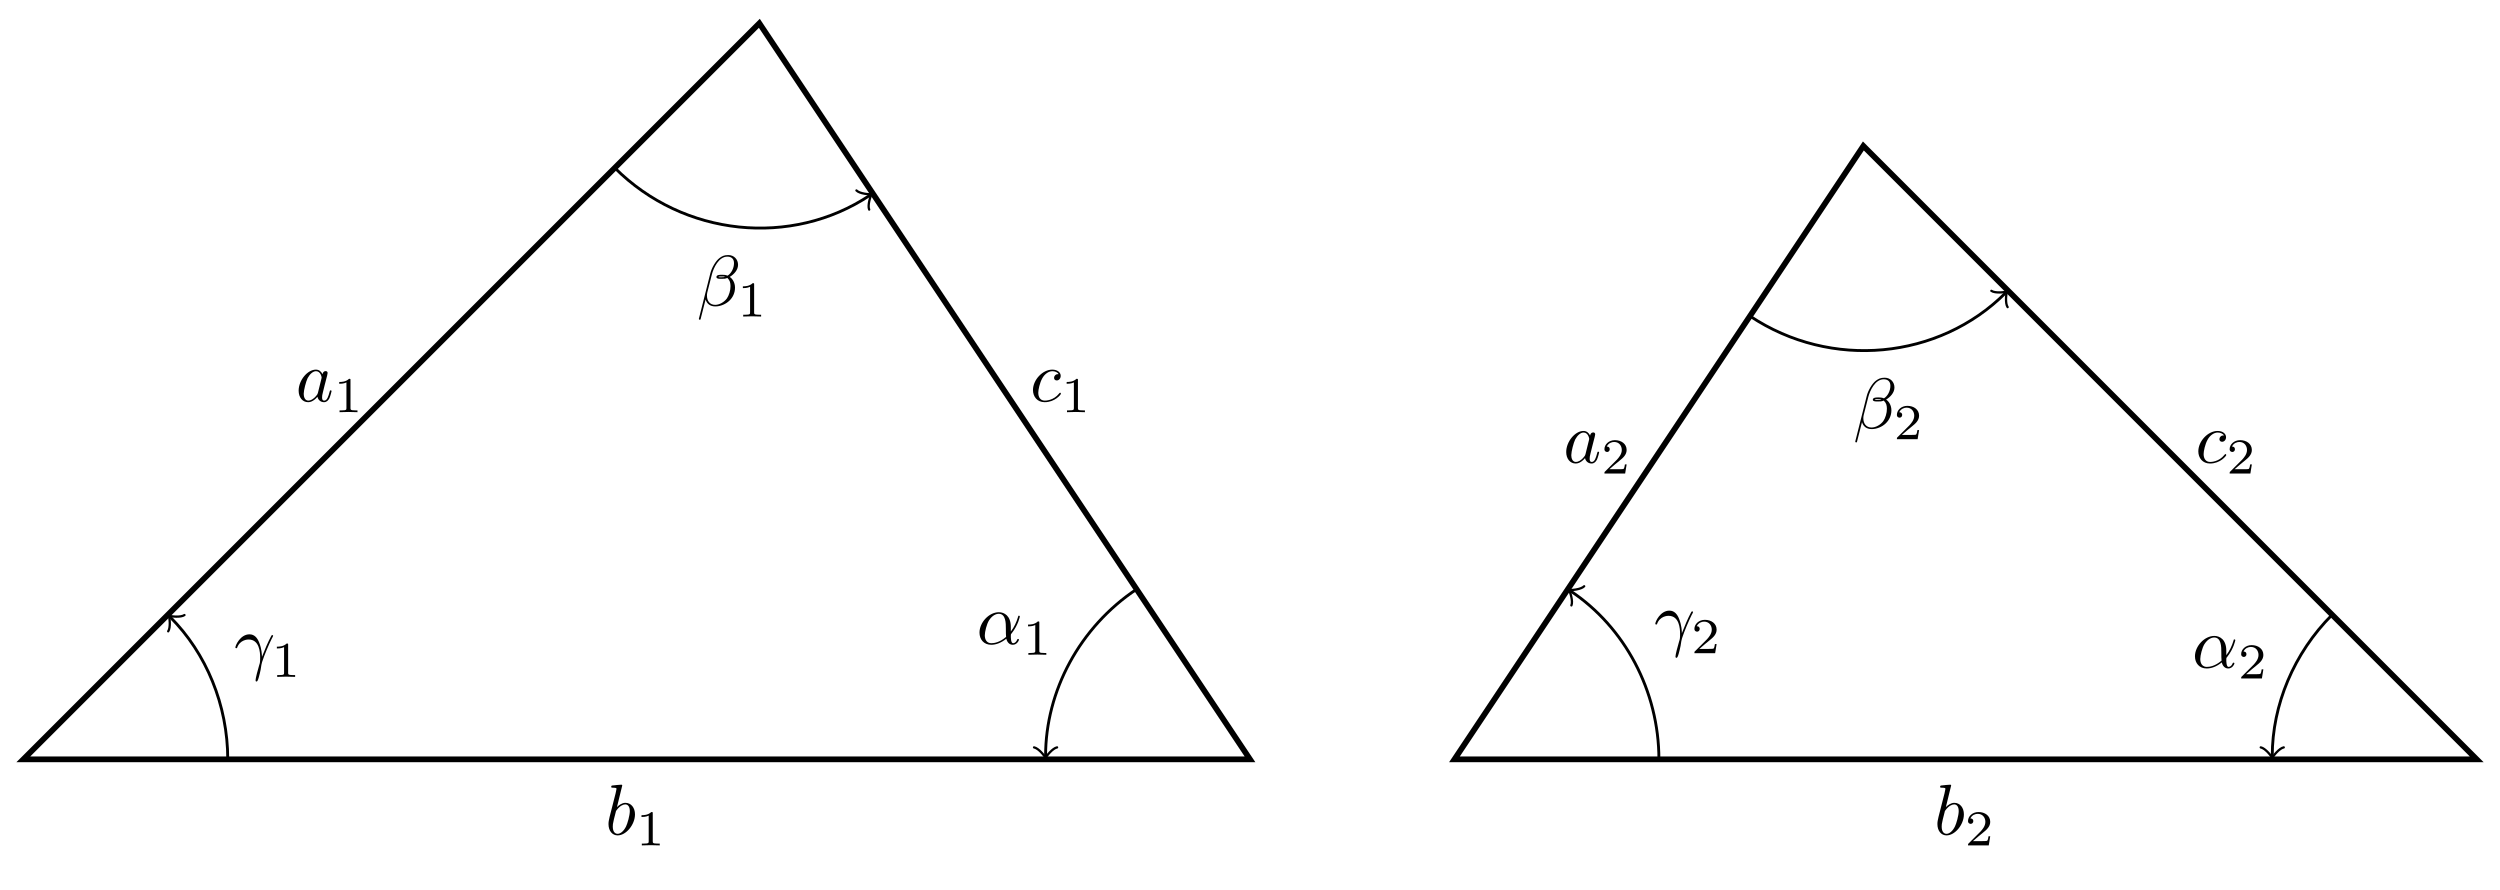
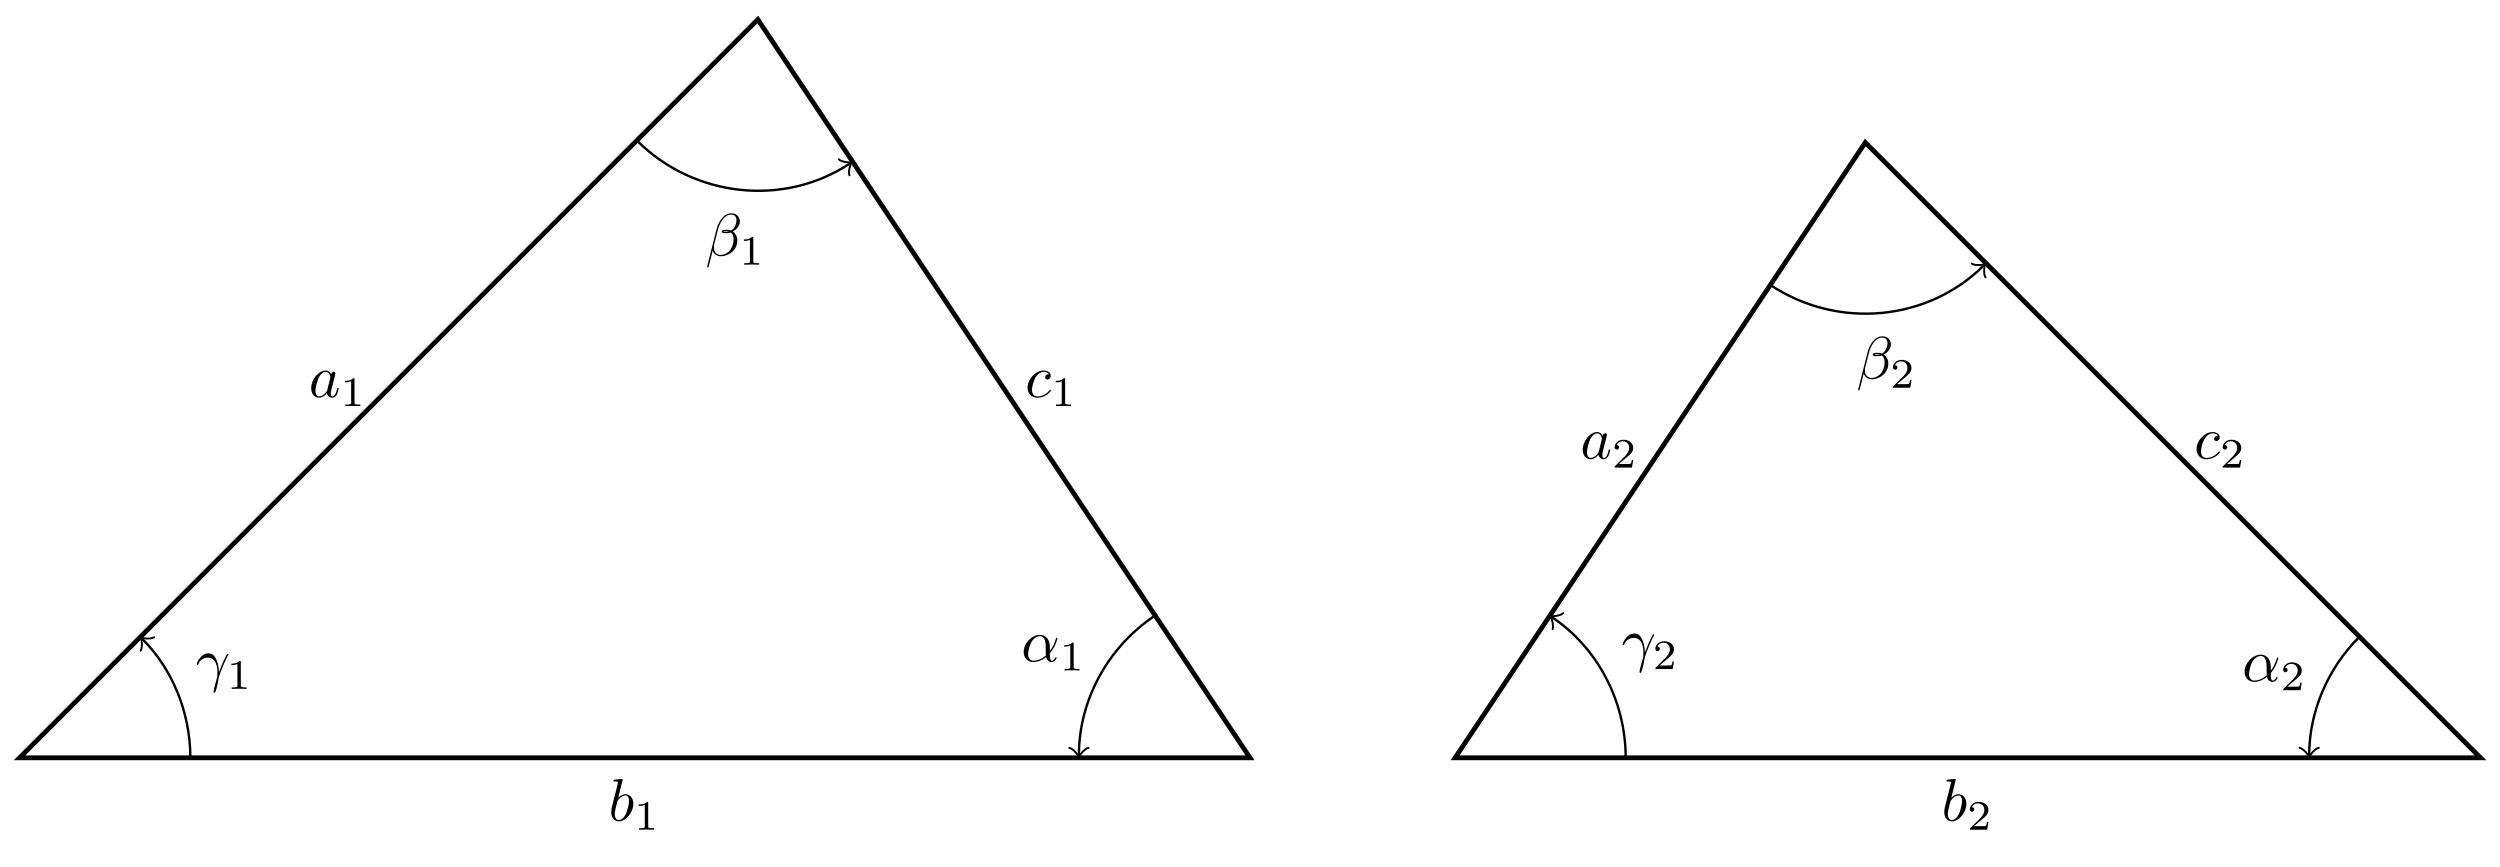
- <svg xmlns="http://www.w3.org/2000/svg" xmlns:xlink="http://www.w3.org/1999/xlink" width="346.624pt" height="123.368pt" viewBox="0 0 346.624 123.368">
+ <svg xmlns="http://www.w3.org/2000/svg" xmlns:xlink="http://www.w3.org/1999/xlink" width="414.733pt" height="143.801pt" viewBox="0 0 414.733 143.801">
  <defs>
    <g>
      <g id="glyph-0-0">
        <path d="M 3.719 -3.766 C 3.531 -4.141 3.25 -4.406 2.797 -4.406 C 1.641 -4.406 0.406 -2.938 0.406 -1.484 C 0.406 -0.547 0.953 0.109 1.719 0.109 C 1.922 0.109 2.422 0.062 3.016 -0.641 C 3.094 -0.219 3.453 0.109 3.922 0.109 C 4.281 0.109 4.5 -0.125 4.672 -0.438 C 4.828 -0.797 4.969 -1.406 4.969 -1.422 C 4.969 -1.531 4.875 -1.531 4.844 -1.531 C 4.75 -1.531 4.734 -1.484 4.703 -1.344 C 4.531 -0.703 4.359 -0.109 3.953 -0.109 C 3.672 -0.109 3.656 -0.375 3.656 -0.562 C 3.656 -0.781 3.672 -0.875 3.781 -1.312 C 3.891 -1.719 3.906 -1.828 4 -2.203 L 4.359 -3.594 C 4.422 -3.875 4.422 -3.891 4.422 -3.938 C 4.422 -4.109 4.312 -4.203 4.141 -4.203 C 3.891 -4.203 3.75 -3.984 3.719 -3.766 Z M 3.078 -1.188 C 3.016 -1 3.016 -0.984 2.875 -0.812 C 2.438 -0.266 2.031 -0.109 1.75 -0.109 C 1.25 -0.109 1.109 -0.656 1.109 -1.047 C 1.109 -1.547 1.422 -2.766 1.656 -3.234 C 1.969 -3.812 2.406 -4.188 2.812 -4.188 C 3.453 -4.188 3.594 -3.375 3.594 -3.312 C 3.594 -3.25 3.578 -3.188 3.562 -3.141 Z M 3.078 -1.188 " />
      </g>
      <g id="glyph-0-1">
        <path d="M 2.375 -6.812 C 2.375 -6.812 2.375 -6.922 2.25 -6.922 C 2.031 -6.922 1.297 -6.844 1.031 -6.812 C 0.953 -6.812 0.844 -6.797 0.844 -6.625 C 0.844 -6.5 0.938 -6.5 1.094 -6.5 C 1.562 -6.5 1.578 -6.438 1.578 -6.328 C 1.578 -6.266 1.5 -5.922 1.453 -5.719 L 0.625 -2.469 C 0.516 -1.969 0.469 -1.797 0.469 -1.453 C 0.469 -0.516 1 0.109 1.734 0.109 C 2.906 0.109 4.141 -1.375 4.141 -2.812 C 4.141 -3.719 3.609 -4.406 2.812 -4.406 C 2.359 -4.406 1.938 -4.109 1.641 -3.812 Z M 1.453 -3.047 C 1.5 -3.266 1.5 -3.281 1.594 -3.391 C 2.078 -4.031 2.531 -4.188 2.797 -4.188 C 3.156 -4.188 3.422 -3.891 3.422 -3.25 C 3.422 -2.656 3.094 -1.516 2.906 -1.141 C 2.578 -0.469 2.125 -0.109 1.734 -0.109 C 1.391 -0.109 1.062 -0.375 1.062 -1.109 C 1.062 -1.312 1.062 -1.5 1.219 -2.125 Z M 1.453 -3.047 " />
      </g>
      <g id="glyph-0-2">
        <path d="M 3.953 -3.781 C 3.781 -3.781 3.656 -3.781 3.516 -3.656 C 3.344 -3.5 3.328 -3.328 3.328 -3.266 C 3.328 -3.016 3.516 -2.906 3.703 -2.906 C 3.984 -2.906 4.25 -3.156 4.25 -3.547 C 4.25 -4.031 3.781 -4.406 3.078 -4.406 C 1.734 -4.406 0.406 -2.984 0.406 -1.578 C 0.406 -0.672 0.984 0.109 2.031 0.109 C 3.453 0.109 4.281 -0.953 4.281 -1.062 C 4.281 -1.125 4.234 -1.203 4.172 -1.203 C 4.109 -1.203 4.094 -1.172 4.031 -1.094 C 3.25 -0.109 2.156 -0.109 2.047 -0.109 C 1.422 -0.109 1.141 -0.594 1.141 -1.203 C 1.141 -1.609 1.344 -2.578 1.688 -3.188 C 2 -3.766 2.547 -4.188 3.094 -4.188 C 3.422 -4.188 3.812 -4.062 3.953 -3.781 Z M 3.953 -3.781 " />
      </g>
      <g id="glyph-0-3">
        <path d="M 4.75 -2.359 C 4.75 -3.922 3.828 -4.406 3.094 -4.406 C 1.719 -4.406 0.406 -2.984 0.406 -1.578 C 0.406 -0.641 1 0.109 2.031 0.109 C 2.656 0.109 3.375 -0.125 4.125 -0.734 C 4.25 -0.203 4.578 0.109 5.031 0.109 C 5.562 0.109 5.875 -0.438 5.875 -0.594 C 5.875 -0.672 5.812 -0.703 5.75 -0.703 C 5.688 -0.703 5.656 -0.672 5.625 -0.594 C 5.438 -0.109 5.078 -0.109 5.062 -0.109 C 4.75 -0.109 4.75 -0.891 4.75 -1.125 C 4.75 -1.328 4.75 -1.359 4.859 -1.469 C 5.797 -2.656 6 -3.812 6 -3.812 C 6 -3.844 5.984 -3.922 5.875 -3.922 C 5.781 -3.922 5.781 -3.891 5.734 -3.703 C 5.547 -3.078 5.219 -2.328 4.75 -1.734 Z M 4.094 -0.984 C 3.203 -0.219 2.438 -0.109 2.047 -0.109 C 1.453 -0.109 1.141 -0.562 1.141 -1.203 C 1.141 -1.688 1.406 -2.766 1.719 -3.266 C 2.188 -4 2.734 -4.188 3.078 -4.188 C 4.062 -4.188 4.062 -2.875 4.062 -2.109 C 4.062 -1.734 4.062 -1.156 4.094 -0.984 Z M 4.094 -0.984 " />
      </g>
      <g id="glyph-0-4">
        <path d="M 5.734 -5.672 C 5.734 -6.422 5.188 -7.031 4.375 -7.031 C 3.797 -7.031 3.516 -6.875 3.172 -6.625 C 2.625 -6.219 2.078 -5.25 1.891 -4.5 L 0.297 1.828 C 0.297 1.875 0.344 1.938 0.422 1.938 C 0.5 1.938 0.531 1.906 0.531 1.891 L 1.234 -0.875 C 1.422 -0.266 1.859 0.094 2.594 0.094 C 3.312 0.094 4.062 -0.25 4.516 -0.688 C 5 -1.141 5.312 -1.781 5.312 -2.516 C 5.312 -3.234 4.938 -3.766 4.578 -4 C 5.156 -4.344 5.734 -4.953 5.734 -5.672 Z M 3.938 -4.016 C 3.812 -3.969 3.703 -3.953 3.453 -3.953 C 3.312 -3.953 3.125 -3.938 3.016 -3.984 C 3.047 -4.094 3.406 -4.062 3.516 -4.062 C 3.719 -4.062 3.812 -4.062 3.938 -4.016 Z M 5.172 -5.906 C 5.172 -5.203 4.797 -4.484 4.281 -4.172 C 4 -4.281 3.812 -4.297 3.516 -4.297 C 3.297 -4.297 2.734 -4.312 2.734 -3.984 C 2.734 -3.703 3.25 -3.734 3.422 -3.734 C 3.797 -3.734 3.953 -3.734 4.25 -3.859 C 4.625 -3.5 4.672 -3.188 4.688 -2.734 C 4.703 -2.156 4.469 -1.406 4.188 -1.016 C 3.797 -0.484 3.125 -0.125 2.562 -0.125 C 1.797 -0.125 1.422 -0.703 1.422 -1.406 C 1.422 -1.5 1.422 -1.656 1.469 -1.844 L 2.109 -4.359 C 2.328 -5.219 3.047 -6.812 4.25 -6.812 C 4.828 -6.812 5.172 -6.5 5.172 -5.906 Z M 5.172 -5.906 " />
      </g>
      <g id="glyph-0-5">
        <path d="M 0.406 -2.531 C 0.797 -3.672 1.891 -3.688 2 -3.688 C 3.5 -3.688 3.609 -1.938 3.609 -1.156 C 3.609 -0.547 3.562 -0.375 3.484 -0.172 C 3.266 0.547 2.969 1.703 2.969 1.969 C 2.969 2.078 3.016 2.141 3.094 2.141 C 3.234 2.141 3.312 1.922 3.422 1.547 C 3.656 0.703 3.75 0.141 3.781 -0.172 C 3.812 -0.297 3.828 -0.422 3.875 -0.562 C 4.188 -1.547 4.828 -3.031 5.219 -3.812 C 5.297 -3.938 5.406 -4.156 5.406 -4.203 C 5.406 -4.297 5.312 -4.297 5.297 -4.297 C 5.266 -4.297 5.203 -4.297 5.172 -4.234 C 4.656 -3.281 4.25 -2.281 3.859 -1.281 C 3.844 -1.578 3.844 -2.344 3.453 -3.312 C 3.203 -3.922 2.812 -4.406 2.125 -4.406 C 0.875 -4.406 0.172 -2.891 0.172 -2.578 C 0.172 -2.484 0.266 -2.484 0.375 -2.484 Z M 0.406 -2.531 " />
      </g>
      <g id="glyph-1-0">
        <path d="M 2.328 -4.438 C 2.328 -4.625 2.328 -4.625 2.125 -4.625 C 1.672 -4.188 1.047 -4.188 0.766 -4.188 L 0.766 -3.938 C 0.922 -3.938 1.391 -3.938 1.766 -4.125 L 1.766 -0.578 C 1.766 -0.344 1.766 -0.25 1.078 -0.25 L 0.812 -0.25 L 0.812 0 C 0.938 0 1.797 -0.031 2.047 -0.031 C 2.266 -0.031 3.141 0 3.297 0 L 3.297 -0.25 L 3.031 -0.25 C 2.328 -0.25 2.328 -0.344 2.328 -0.578 Z M 2.328 -4.438 " />
      </g>
      <g id="glyph-1-1">
        <path d="M 3.516 -1.266 L 3.281 -1.266 C 3.266 -1.109 3.188 -0.703 3.094 -0.641 C 3.047 -0.594 2.516 -0.594 2.406 -0.594 L 1.125 -0.594 C 1.859 -1.234 2.109 -1.438 2.516 -1.766 C 3.031 -2.172 3.516 -2.609 3.516 -3.266 C 3.516 -4.109 2.781 -4.625 1.891 -4.625 C 1.031 -4.625 0.438 -4.016 0.438 -3.375 C 0.438 -3.031 0.734 -2.984 0.812 -2.984 C 0.969 -2.984 1.172 -3.109 1.172 -3.359 C 1.172 -3.484 1.125 -3.734 0.766 -3.734 C 0.984 -4.219 1.453 -4.375 1.781 -4.375 C 2.484 -4.375 2.844 -3.828 2.844 -3.266 C 2.844 -2.656 2.406 -2.188 2.188 -1.938 L 0.516 -0.266 C 0.438 -0.203 0.438 -0.188 0.438 0 L 3.312 0 Z M 3.516 -1.266 " />
      </g>
    </g>
    <clipPath id="clip-0">
-       <path clip-rule="nonzero" d="M 190 8 L 346.625 8 L 346.625 117 L 190 117 Z M 190 8 " />
+       <path clip-rule="nonzero" d="M 230 12 L 414.734 12 L 414.734 137 L 230 137 Z M 230 12 " />
    </clipPath>
  </defs>
-   <path fill="none" stroke-width="0.797" stroke-linecap="butt" stroke-linejoin="miter" stroke="rgb(0%, 0%, 0%)" stroke-opacity="1" stroke-miterlimit="10" d="M 0.001 -0.001 L 102.048 102.05 L 170.079 -0.001 Z M 0.001 -0.001 " transform="matrix(1, 0, 0, -1, 3.233, 105.28)" />
+   <path fill="none" stroke-width="0.797" stroke-linecap="butt" stroke-linejoin="miter" stroke="rgb(0%, 0%, 0%)" stroke-opacity="1" stroke-miterlimit="10" d="M 0.001 -0.002 L 122.482 122.483 L 204.134 -0.002 Z M 0.001 -0.002 " transform="matrix(1, 0, 0, -1, 3.233, 125.713)" />
  <g clip-path="url(#clip-0)">
-     <path fill="none" stroke-width="0.797" stroke-linecap="butt" stroke-linejoin="miter" stroke="rgb(0%, 0%, 0%)" stroke-opacity="1" stroke-miterlimit="10" d="M 198.427 -0.001 L 255.122 85.042 L 340.162 -0.001 Z M 198.427 -0.001 " transform="matrix(1, 0, 0, -1, 3.233, 105.28)" />
+     <path fill="none" stroke-width="0.797" stroke-linecap="butt" stroke-linejoin="miter" stroke="rgb(0%, 0%, 0%)" stroke-opacity="1" stroke-miterlimit="10" d="M 238.158 -0.002 L 306.204 102.068 L 408.271 -0.002 Z M 238.158 -0.002 " transform="matrix(1, 0, 0, -1, 3.233, 125.713)" />
  </g>
  <g fill="rgb(0%, 0%, 0%)" fill-opacity="1">
-     <use xlink:href="#glyph-0-0" x="41.001" y="55.654" />
+     <use xlink:href="#glyph-0-0" x="51.218" y="65.871" />
  </g>
  <g fill="rgb(0%, 0%, 0%)" fill-opacity="1">
-     <use xlink:href="#glyph-1-0" x="46.267" y="57.149" />
+     <use xlink:href="#glyph-1-0" x="56.484" y="67.365" />
  </g>
  <g fill="rgb(0%, 0%, 0%)" fill-opacity="1">
-     <use xlink:href="#glyph-0-1" x="83.9" y="115.718" />
+     <use xlink:href="#glyph-0-1" x="100.927" y="136.151" />
  </g>
  <g fill="rgb(0%, 0%, 0%)" fill-opacity="1">
-     <use xlink:href="#glyph-1-0" x="88.176" y="117.213" />
+     <use xlink:href="#glyph-1-0" x="105.203" y="137.646" />
  </g>
  <g fill="rgb(0%, 0%, 0%)" fill-opacity="1">
-     <use xlink:href="#glyph-0-2" x="142.816" y="55.654" />
+     <use xlink:href="#glyph-0-2" x="170.059" y="65.871" />
  </g>
  <g fill="rgb(0%, 0%, 0%)" fill-opacity="1">
-     <use xlink:href="#glyph-1-0" x="147.127" y="57.149" />
+     <use xlink:href="#glyph-1-0" x="174.371" y="67.365" />
  </g>
  <g fill="rgb(0%, 0%, 0%)" fill-opacity="1">
-     <use xlink:href="#glyph-0-0" x="216.749" y="64.158" />
+     <use xlink:href="#glyph-0-0" x="262.155" y="76.077" />
  </g>
  <g fill="rgb(0%, 0%, 0%)" fill-opacity="1">
-     <use xlink:href="#glyph-1-1" x="222.016" y="65.652" />
+     <use xlink:href="#glyph-1-1" x="267.422" y="77.572" />
  </g>
  <g fill="rgb(0%, 0%, 0%)" fill-opacity="1">
-     <use xlink:href="#glyph-0-1" x="268.152" y="115.718" />
+     <use xlink:href="#glyph-0-1" x="322.071" y="136.151" />
  </g>
  <g fill="rgb(0%, 0%, 0%)" fill-opacity="1">
-     <use xlink:href="#glyph-1-1" x="272.427" y="117.213" />
+     <use xlink:href="#glyph-1-1" x="326.347" y="137.646" />
  </g>
  <g fill="rgb(0%, 0%, 0%)" fill-opacity="1">
-     <use xlink:href="#glyph-0-2" x="304.391" y="64.158" />
+     <use xlink:href="#glyph-0-2" x="363.986" y="76.077" />
  </g>
  <g fill="rgb(0%, 0%, 0%)" fill-opacity="1">
-     <use xlink:href="#glyph-1-1" x="308.702" y="65.652" />
+     <use xlink:href="#glyph-1-1" x="368.297" y="77.572" />
  </g>
-   <path fill="none" stroke-width="0.399" stroke-linecap="butt" stroke-linejoin="miter" stroke="rgb(0%, 0%, 0%)" stroke-opacity="1" stroke-miterlimit="10" d="M 154.357 23.585 C 146.474 18.331 141.736 9.475 141.736 0.46 " transform="matrix(1, 0, 0, -1, 3.233, 105.28)" />
-   <path fill="none" stroke-width="0.319" stroke-linecap="round" stroke-linejoin="round" stroke="rgb(0%, 0%, 0%)" stroke-opacity="1" stroke-miterlimit="10" d="M -1.197 1.595 C -1.095 0.998 -0.001 0.099 0.299 0.002 C -0.001 -0.1 -1.095 -0.994 -1.197 -1.596 " transform="matrix(0, 1, 1, 0, 144.967, 104.8217)" />
+   <path fill="none" stroke-width="0.399" stroke-linecap="butt" stroke-linejoin="miter" stroke="rgb(0%, 0%, 0%)" stroke-opacity="1" stroke-miterlimit="10" d="M 188.372 23.584 C 180.49 18.33 175.751 9.475 175.751 0.459 " transform="matrix(1, 0, 0, -1, 3.233, 125.713)" />
+   <path fill="none" stroke-width="0.319" stroke-linecap="round" stroke-linejoin="round" stroke="rgb(0%, 0%, 0%)" stroke-opacity="1" stroke-miterlimit="10" d="M -1.196 1.595 C -1.095 0.998 -0.001 0.099 0.3 0.002 C -0.001 -0.1 -1.095 -0.994 -1.196 -1.596 " transform="matrix(0, 1, 1, 0, 178.9827, 125.2547)" />
  <g fill="rgb(0%, 0%, 0%)" fill-opacity="1">
-     <use xlink:href="#glyph-0-3" x="135.401" y="89.29" />
+     <use xlink:href="#glyph-0-3" x="169.416" y="109.723" />
  </g>
  <g fill="rgb(0%, 0%, 0%)" fill-opacity="1">
-     <use xlink:href="#glyph-1-0" x="141.774" y="90.785" />
+     <use xlink:href="#glyph-1-0" x="175.789" y="111.218" />
  </g>
-   <path fill="none" stroke-width="0.399" stroke-linecap="butt" stroke-linejoin="miter" stroke="rgb(0%, 0%, 0%)" stroke-opacity="1" stroke-miterlimit="10" d="M 82.005 82.003 C 91.56 72.448 106.529 70.968 117.392 78.21 " transform="matrix(1, 0, 0, -1, 3.233, 105.28)" />
-   <path fill="none" stroke-width="0.319" stroke-linecap="round" stroke-linejoin="round" stroke="rgb(0%, 0%, 0%)" stroke-opacity="1" stroke-miterlimit="10" d="M -1.193 1.594 C -1.096 0.994 -0.001 0.1 0.298 -0.001 C 0.002 -0.099 -1.095 -0.997 -1.195 -1.592 " transform="matrix(0.83202, -0.55466, -0.55466, -0.83202, 120.6231, 27.07094)" />
+   <path fill="none" stroke-width="0.399" stroke-linecap="butt" stroke-linejoin="miter" stroke="rgb(0%, 0%, 0%)" stroke-opacity="1" stroke-miterlimit="10" d="M 102.412 102.412 C 111.966 92.858 126.939 91.377 137.798 98.619 " transform="matrix(1, 0, 0, -1, 3.233, 125.713)" />
+   <path fill="none" stroke-width="0.319" stroke-linecap="round" stroke-linejoin="round" stroke="rgb(0%, 0%, 0%)" stroke-opacity="1" stroke-miterlimit="10" d="M -1.196 1.596 C -1.098 0.996 -0.001 0.1 0.299 -0.001 C -0.001 -0.097 -1.097 -0.995 -1.194 -1.592 " transform="matrix(0.83202, -0.55466, -0.55466, -0.83202, 141.0325, 27.0946)" />
  <g fill="rgb(0%, 0%, 0%)" fill-opacity="1">
-     <use xlink:href="#glyph-0-4" x="96.597" y="42.393" />
+     <use xlink:href="#glyph-0-4" x="117.006" y="42.417" />
  </g>
  <g fill="rgb(0%, 0%, 0%)" fill-opacity="1">
-     <use xlink:href="#glyph-1-0" x="102.232" y="43.887" />
+     <use xlink:href="#glyph-1-0" x="122.641" y="43.911" />
  </g>
-   <path fill="none" stroke-width="0.399" stroke-linecap="butt" stroke-linejoin="miter" stroke="rgb(0%, 0%, 0%)" stroke-opacity="1" stroke-miterlimit="10" d="M 28.345 -0.001 C 28.345 7.518 25.361 14.729 20.369 19.721 " transform="matrix(1, 0, 0, -1, 3.233, 105.28)" />
-   <path fill="none" stroke-width="0.319" stroke-linecap="round" stroke-linejoin="round" stroke="rgb(0%, 0%, 0%)" stroke-opacity="1" stroke-miterlimit="10" d="M -1.195 1.593 C -1.096 0.996 0.001 0.098 0.299 -0.001 C 0.001 -0.101 -1.096 -0.998 -1.195 -1.595 " transform="matrix(-0.7071, -0.7071, -0.7071, 0.7071, 23.60127, 85.55982)" />
+   <path fill="none" stroke-width="0.399" stroke-linecap="butt" stroke-linejoin="miter" stroke="rgb(0%, 0%, 0%)" stroke-opacity="1" stroke-miterlimit="10" d="M 28.345 -0.002 C 28.345 7.518 25.361 14.729 20.369 19.721 " transform="matrix(1, 0, 0, -1, 3.233, 125.713)" />
+   <path fill="none" stroke-width="0.319" stroke-linecap="round" stroke-linejoin="round" stroke="rgb(0%, 0%, 0%)" stroke-opacity="1" stroke-miterlimit="10" d="M -1.196 1.593 C -1.096 0.996 0 0.099 0.299 -0.001 C 0 -0.1 -1.096 -0.998 -1.196 -1.594 " transform="matrix(-0.7071, -0.7071, -0.7071, 0.7071, 23.60127, 105.9928)" />
  <g fill="rgb(0%, 0%, 0%)" fill-opacity="1">
-     <use xlink:href="#glyph-0-5" x="32.463" y="92.355" />
+     <use xlink:href="#glyph-0-5" x="32.463" y="112.788" />
  </g>
  <g fill="rgb(0%, 0%, 0%)" fill-opacity="1">
-     <use xlink:href="#glyph-1-0" x="37.621" y="93.849" />
+     <use xlink:href="#glyph-1-0" x="37.621" y="114.282" />
  </g>
-   <path fill="none" stroke-width="0.399" stroke-linecap="butt" stroke-linejoin="miter" stroke="rgb(0%, 0%, 0%)" stroke-opacity="1" stroke-miterlimit="10" d="M 320.119 20.046 C 314.802 14.729 311.814 7.518 311.814 0.46 " transform="matrix(1, 0, 0, -1, 3.233, 105.28)" />
-   <path fill="none" stroke-width="0.319" stroke-linecap="round" stroke-linejoin="round" stroke="rgb(0%, 0%, 0%)" stroke-opacity="1" stroke-miterlimit="10" d="M -1.197 1.593 C -1.095 0.995 -0.001 0.101 0.299 -0.001 C -0.001 -0.099 -1.095 -0.997 -1.197 -1.595 " transform="matrix(0, 1, 1, 0, 315.0479, 104.8217)" />
+   <path fill="none" stroke-width="0.399" stroke-linecap="butt" stroke-linejoin="miter" stroke="rgb(0%, 0%, 0%)" stroke-opacity="1" stroke-miterlimit="10" d="M 388.15 20.045 C 382.833 14.729 379.845 7.518 379.845 0.459 " transform="matrix(1, 0, 0, -1, 3.233, 125.713)" />
+   <path fill="none" stroke-width="0.319" stroke-linecap="round" stroke-linejoin="round" stroke="rgb(0%, 0%, 0%)" stroke-opacity="1" stroke-miterlimit="10" d="M -1.196 1.593 C -1.095 0.995 -0.001 0.1 0.3 -0.001 C -0.001 -0.099 -1.095 -0.997 -1.196 -1.595 " transform="matrix(0, 1, 1, 0, 383.0792, 125.2547)" />
  <g fill="rgb(0%, 0%, 0%)" fill-opacity="1">
-     <use xlink:href="#glyph-0-3" x="303.925" y="92.576" />
+     <use xlink:href="#glyph-0-3" x="371.955" y="113.009" />
  </g>
  <g fill="rgb(0%, 0%, 0%)" fill-opacity="1">
-     <use xlink:href="#glyph-1-1" x="310.298" y="94.071" />
+     <use xlink:href="#glyph-1-1" x="378.329" y="114.504" />
  </g>
-   <path fill="none" stroke-width="0.399" stroke-linecap="butt" stroke-linejoin="miter" stroke="rgb(0%, 0%, 0%)" stroke-opacity="1" stroke-miterlimit="10" d="M 239.4 61.456 C 250.638 53.96 265.611 55.44 274.841 64.671 " transform="matrix(1, 0, 0, -1, 3.233, 105.28)" />
-   <path fill="none" stroke-width="0.319" stroke-linecap="round" stroke-linejoin="round" stroke="rgb(0%, 0%, 0%)" stroke-opacity="1" stroke-miterlimit="10" d="M -1.195 1.596 C -1.098 0.996 -0.001 0.099 0.297 -0.001 C -0.001 -0.1 -1.095 -0.995 -1.197 -1.595 " transform="matrix(0.7071, -0.7071, -0.7071, -0.7071, 278.0745, 40.60785)" />
+   <path fill="none" stroke-width="0.399" stroke-linecap="butt" stroke-linejoin="miter" stroke="rgb(0%, 0%, 0%)" stroke-opacity="1" stroke-miterlimit="10" d="M 290.423 78.463 C 301.662 70.967 316.634 72.451 325.865 81.682 " transform="matrix(1, 0, 0, -1, 3.233, 125.713)" />
+   <path fill="none" stroke-width="0.319" stroke-linecap="round" stroke-linejoin="round" stroke="rgb(0%, 0%, 0%)" stroke-opacity="1" stroke-miterlimit="10" d="M -1.195 1.595 C -1.096 0.999 0.001 0.101 0.299 0.001 C 0.001 -0.098 -1.096 -0.996 -1.195 -1.592 " transform="matrix(0.7071, -0.7071, -0.7071, -0.7071, 329.0979, 44.03304)" />
  <g fill="rgb(0%, 0%, 0%)" fill-opacity="1">
-     <use xlink:href="#glyph-0-4" x="256.93" y="59.4" />
+     <use xlink:href="#glyph-0-4" x="307.952" y="62.826" />
  </g>
  <g fill="rgb(0%, 0%, 0%)" fill-opacity="1">
-     <use xlink:href="#glyph-1-1" x="262.565" y="60.895" />
+     <use xlink:href="#glyph-1-1" x="313.587" y="64.32" />
  </g>
-   <path fill="none" stroke-width="0.399" stroke-linecap="butt" stroke-linejoin="miter" stroke="rgb(0%, 0%, 0%)" stroke-opacity="1" stroke-miterlimit="10" d="M 226.775 -0.001 C 226.775 9.475 222.037 18.331 214.533 23.331 " transform="matrix(1, 0, 0, -1, 3.233, 105.28)" />
-   <path fill="none" stroke-width="0.319" stroke-linecap="round" stroke-linejoin="round" stroke="rgb(0%, 0%, 0%)" stroke-opacity="1" stroke-miterlimit="10" d="M -1.194 1.594 C -1.097 0.997 -0 0.098 0.299 0.002 C -0 -0.099 -1.096 -0.998 -1.195 -1.595 " transform="matrix(-0.83202, -0.55466, -0.55466, 0.83202, 217.7651, 81.9492)" />
+   <path fill="none" stroke-width="0.399" stroke-linecap="butt" stroke-linejoin="miter" stroke="rgb(0%, 0%, 0%)" stroke-opacity="1" stroke-miterlimit="10" d="M 266.458 -0.002 C 266.458 9.475 261.72 18.33 254.216 23.33 " transform="matrix(1, 0, 0, -1, 3.233, 125.713)" />
+   <path fill="none" stroke-width="0.319" stroke-linecap="round" stroke-linejoin="round" stroke="rgb(0%, 0%, 0%)" stroke-opacity="1" stroke-miterlimit="10" d="M -1.197 1.593 C -1.096 0.998 0 0.1 0.298 -0.002 C 0 -0.098 -1.095 -0.997 -1.195 -1.594 " transform="matrix(-0.83202, -0.55466, -0.55466, 0.83202, 257.4501, 102.3822)" />
  <g fill="rgb(0%, 0%, 0%)" fill-opacity="1">
-     <use xlink:href="#glyph-0-5" x="229.334" y="89.07" />
+     <use xlink:href="#glyph-0-5" x="269.018" y="109.503" />
  </g>
  <g fill="rgb(0%, 0%, 0%)" fill-opacity="1">
-     <use xlink:href="#glyph-1-1" x="234.492" y="90.564" />
+     <use xlink:href="#glyph-1-1" x="274.176" y="110.997" />
  </g>
</svg>
